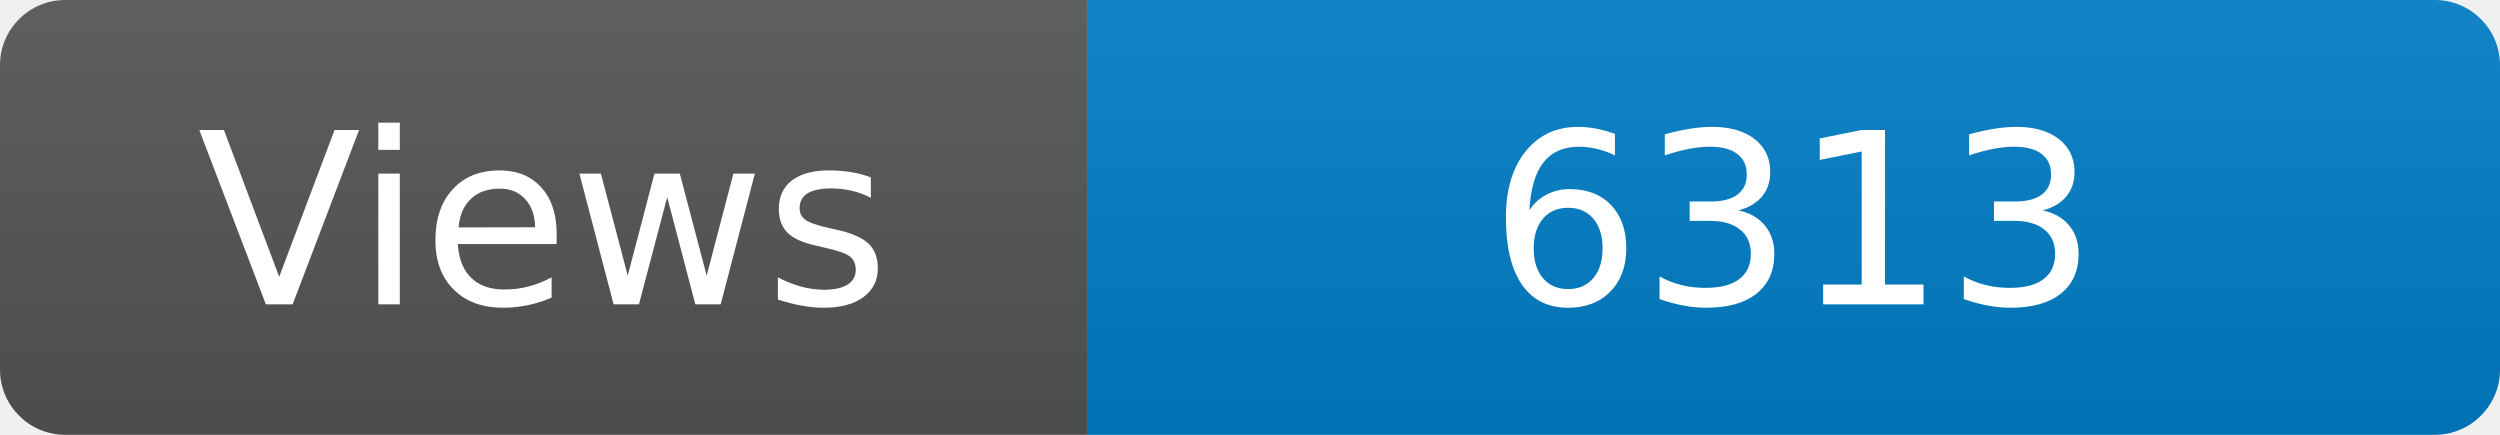
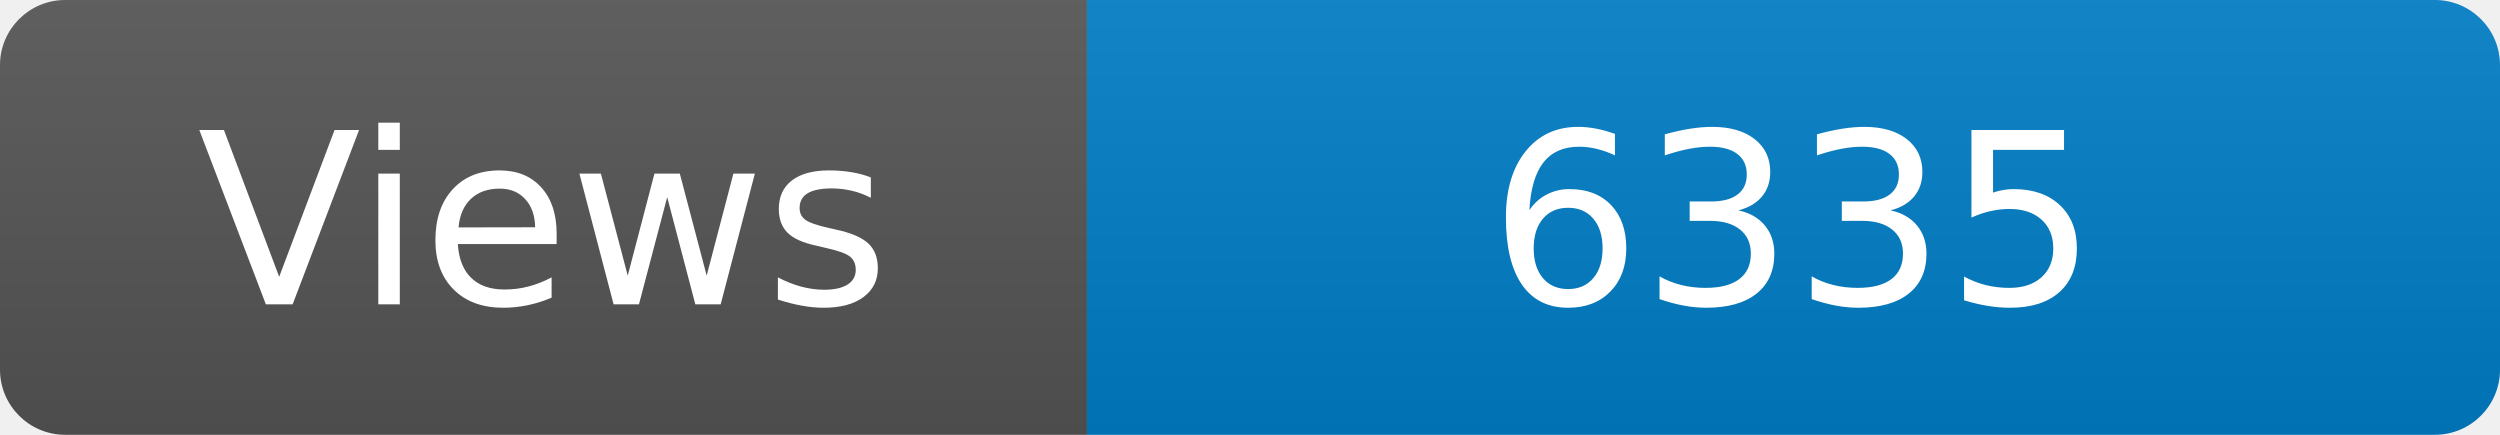
<svg xmlns="http://www.w3.org/2000/svg" width="115" height="20" role="img" aria-label="Maintained?: yes">
  <linearGradient id="s" x2="0" y2="100%">
    <stop offset="0" stop-color="#bbb" stop-opacity=".1" />
    <stop offset="1" stop-opacity=".1" />
  </linearGradient>
  <clipPath id="r">
    <rect width="115" height="20" rx="3" fill="#fff" />
  </clipPath>
  <g clip-path="url(#r)">
    <rect width="50" height="20" fill="#555" />
    <rect x="50" width="160" height="20" fill="#007ec6" />
    <rect width="115" height="20" fill="url(#s)" />
  </g>
  <g fill="#fff" text-anchor="middle" font-family="Verdana,Geneva,DejaVu Sans,sans-serif" font-size="110">
    <text x="250" y="140" transform="scale(.1)" fill="#fff">Views</text>
-     <text x="825" y="140" transform="scale(.1)" fill="#fff">6313</text>
+     <text x="825" y="140" transform="scale(.1)" fill="#fff">6335</text>
  </g>
</svg>
